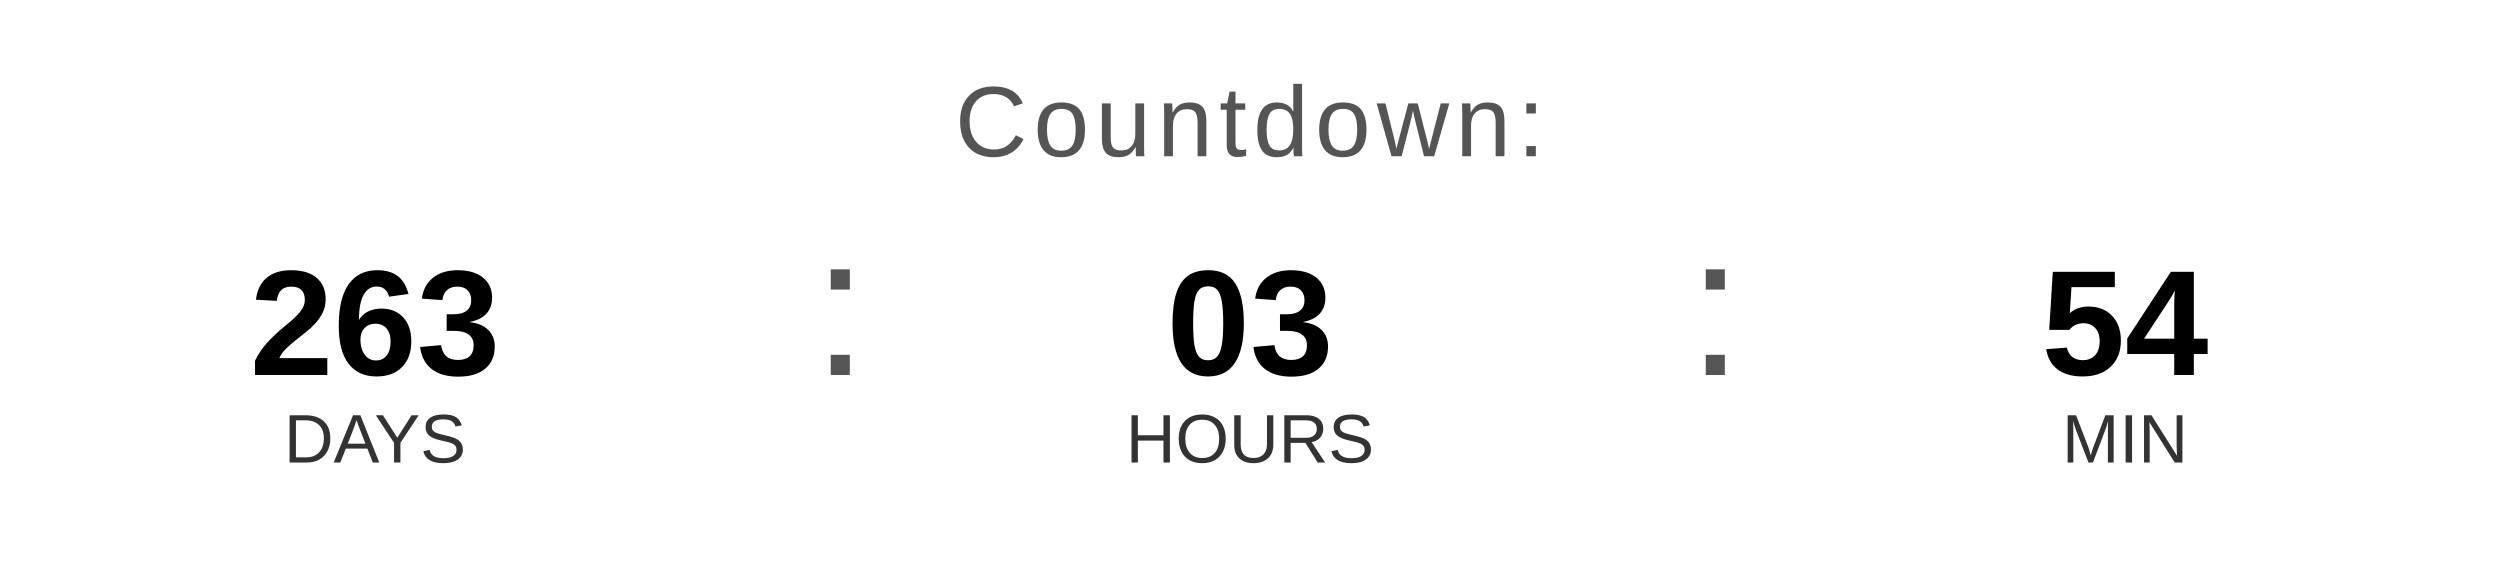
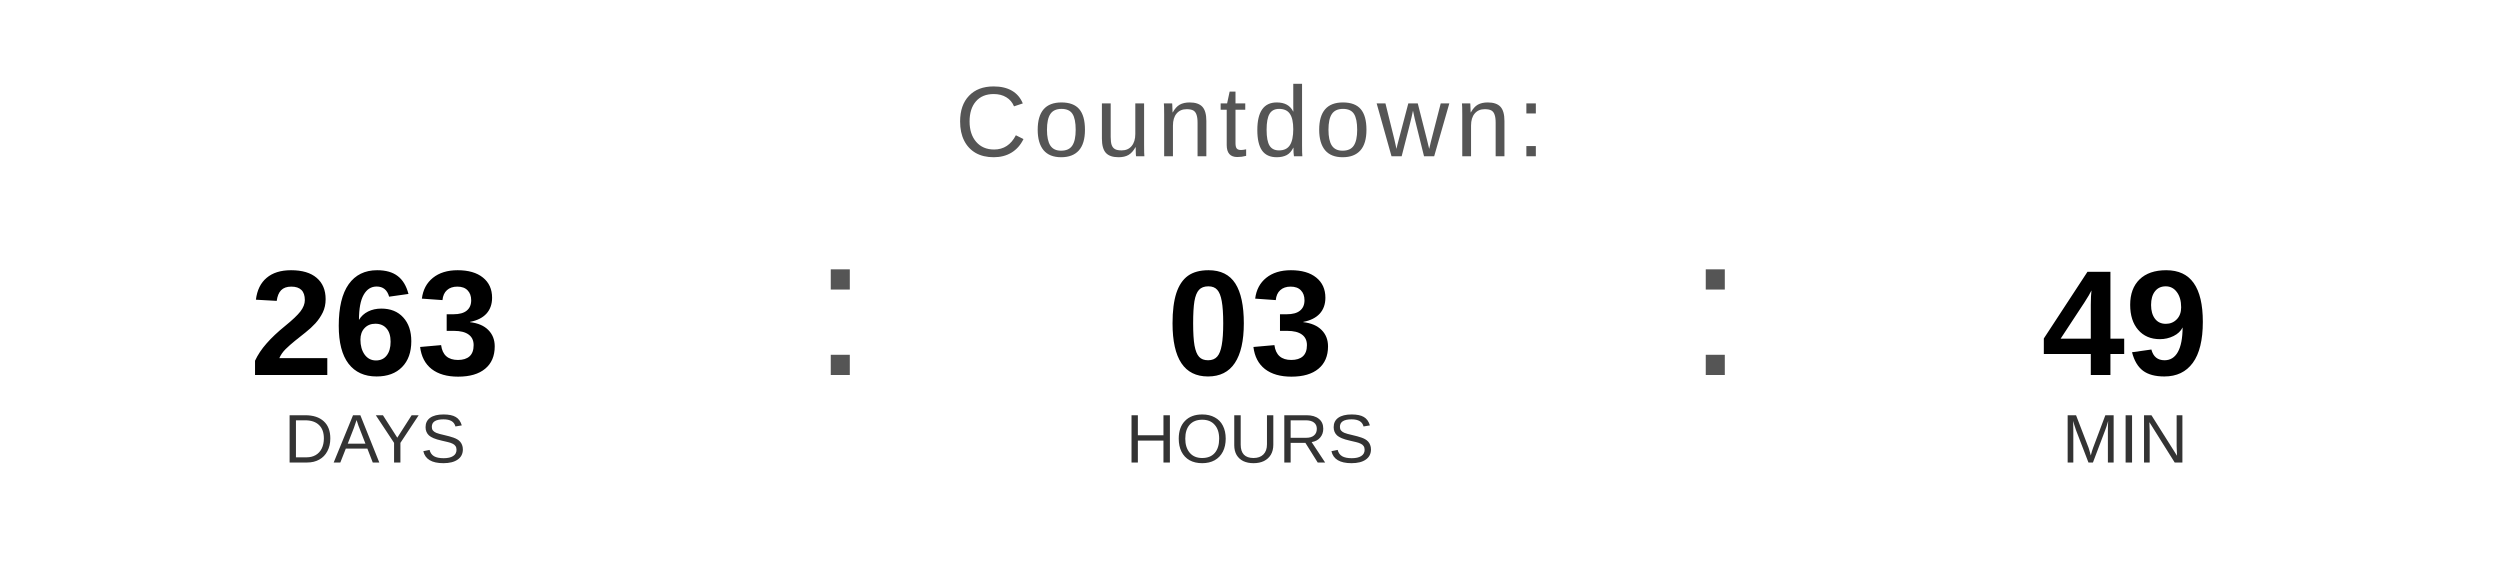
<svg xmlns="http://www.w3.org/2000/svg" width="400" height="90" viewBox="0 0 400 90">
  <text x="200" y="25" font-family="Arial, Helvetica, sans-serif" font-size="16" fill="#555555" text-anchor="middle" letter-spacing="1">
    Countdown:
  </text>
  <text x="60" y="60" font-family="Arial, Helvetica, sans-serif" font-size="24" font-weight="bold" fill="#000000" text-anchor="middle">263</text>
  <text x="60" y="74" font-family="Arial, Helvetica, sans-serif" font-size="11" fill="#333333" text-anchor="middle">DAYS</text>
  <text x="130" y="60" font-family="Arial, sans-serif" font-size="32" fill="#555555">:</text>
  <text x="200" y="60" font-family="Arial, Helvetica, sans-serif" font-size="24" font-weight="bold" fill="#000000" text-anchor="middle">03</text>
  <text x="200" y="74" font-family="Arial, Helvetica, sans-serif" font-size="11" fill="#333333" text-anchor="middle">HOURS</text>
  <text x="270" y="60" font-family="Arial, sans-serif" font-size="32" fill="#555555">:</text>
-   <text x="340" y="60" font-family="Arial, Helvetica, sans-serif" font-size="24" font-weight="bold" fill="#000000" text-anchor="middle">54</text>
+   <text x="340" y="60" font-family="Arial, Helvetica, sans-serif" font-size="24" font-weight="bold" fill="#000000" text-anchor="middle">49</text>
  <text x="340" y="74" font-family="Arial, Helvetica, sans-serif" font-size="11" fill="#333333" text-anchor="middle">MIN</text>
</svg>
